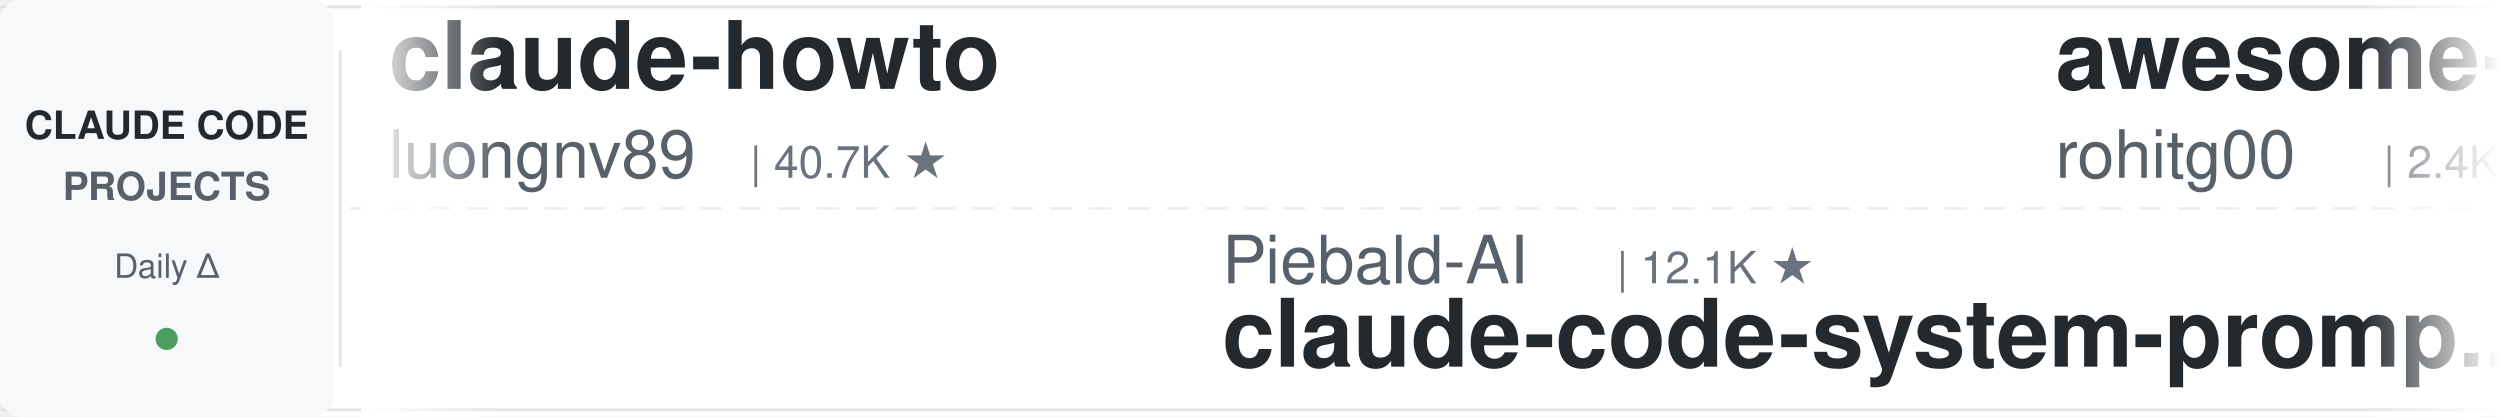
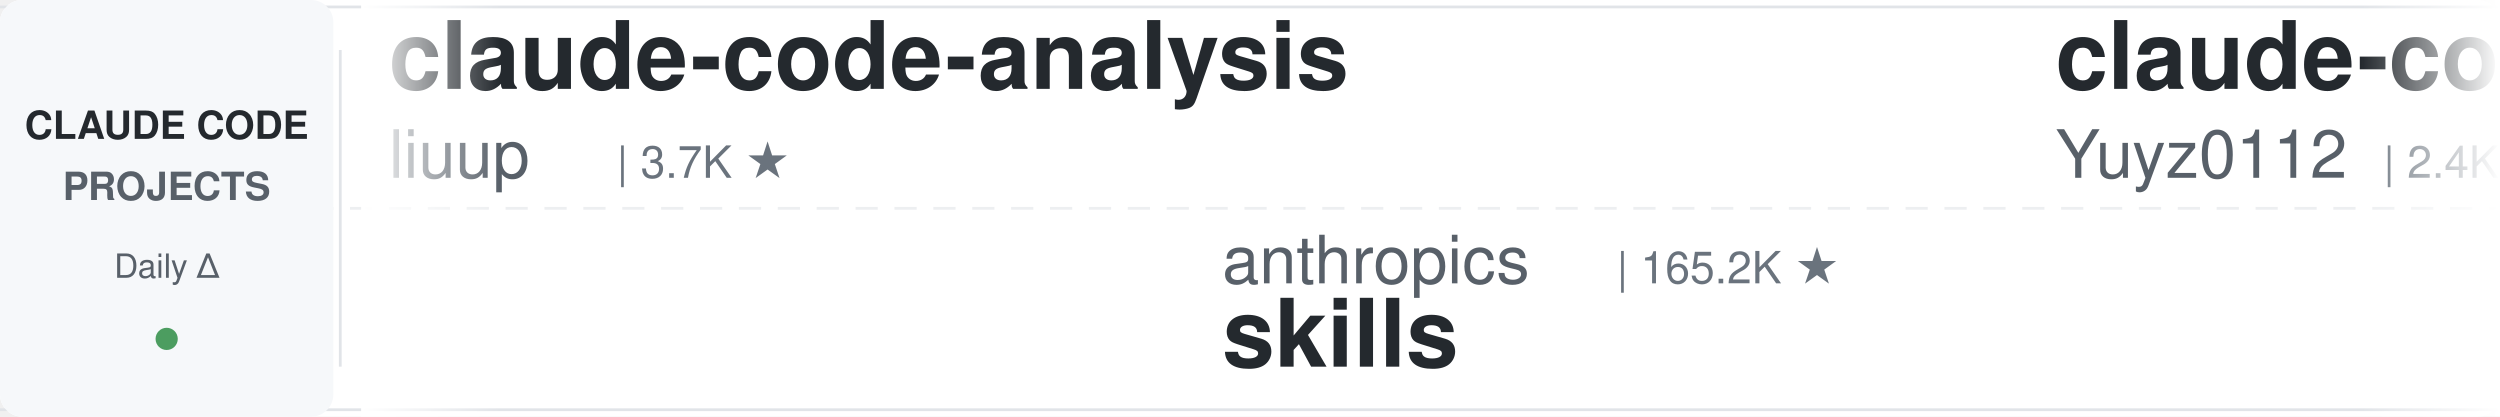
<svg xmlns="http://www.w3.org/2000/svg" width="900" height="150">
  <defs>
    <linearGradient id="leftFade" x1="0%" y1="0%" x2="100%" y2="0%">
      <stop offset="0%" style="stop-color:#ffffff;stop-opacity:1" />
      <stop offset="100%" style="stop-color:#ffffff;stop-opacity:0" />
    </linearGradient>
    <linearGradient id="rightFade" x1="0%" y1="0%" x2="100%" y2="0%">
      <stop offset="0%" style="stop-color:#ffffff;stop-opacity:0" />
      <stop offset="100%" style="stop-color:#ffffff;stop-opacity:1" />
    </linearGradient>
  </defs>
  <rect width="900" height="150" fill="#ffffff" rx="8" />
  <rect x="0" y="2" width="900" height="1" fill="#e1e4e8" />
  <rect x="0" y="147" width="900" height="1" fill="#e1e4e8" />
  <line x1="0" y1="75" x2="900" y2="75" stroke="#e1e4e8" stroke-width="1" stroke-dasharray="8 6" opacity="0.6" />
  <rect x="0" y="0" width="120" height="150" fill="#f6f8fa" rx="8" />
  <text x="60" y="50" font-family="-apple-system, BlinkMacSystemFont, 'Segoe UI', Helvetica, Arial, sans-serif" font-size="14" font-weight="600" fill="#24292e" text-anchor="middle">CLAUDE CODE</text>
  <text x="60" y="72" font-family="-apple-system, BlinkMacSystemFont, 'Segoe UI', Helvetica, Arial, sans-serif" font-size="14" font-weight="600" fill="#586069" text-anchor="middle">PROJECTS</text>
  <text x="60" y="100" font-family="-apple-system, BlinkMacSystemFont, 'Segoe UI', Helvetica, Arial, sans-serif" font-size="12" font-weight="500" fill="#586069" text-anchor="middle">Daily Δ</text>
  <circle cx="60" cy="122" r="4" fill="#22863a" opacity="0.8" />
  <rect x="122" y="18" width="1" height="114" fill="#e1e4e8" />
  <clipPath id="tickerClip">
    <rect x="130" y="0" width="770" height="150" />
  </clipPath>
  <g clip-path="url(#tickerClip)">
    <g id="tickerItems">
      <animateTransform attributeName="transform" attributeType="XML" type="translate" from="0 0" to="-3000 0" dur="54s" repeatCount="indefinite" />
      <g transform="translate(0, 0)">
-         <text x="140" y="32" font-family="-apple-system, BlinkMacSystemFont, 'Segoe UI', Helvetica, Arial, sans-serif" font-size="34" font-weight="600" fill="#24292e">claude-howto</text>
-         <text x="140" y="64" font-family="-apple-system, BlinkMacSystemFont, 'Segoe UI', Helvetica, Arial, sans-serif" font-size="24" font-weight="400" fill="#586069">luongnv89</text>
-         <text x="270" y="64" font-family="-apple-system, BlinkMacSystemFont, 'Segoe UI', Helvetica, Arial, sans-serif" font-size="16" font-weight="500" fill="#6a737d">| 40.7K ★</text>
+         <text x="140" y="32" font-family="-apple-system, BlinkMacSystemFont, 'Segoe UI', Helvetica, Arial, sans-serif" font-size="34" font-weight="600" fill="#24292e">claude-code-analysis</text>
+         <text x="140" y="64" font-family="-apple-system, BlinkMacSystemFont, 'Segoe UI', Helvetica, Arial, sans-serif" font-size="24" font-weight="400" fill="#586069">liuup</text>
+         <text x="222" y="64" font-family="-apple-system, BlinkMacSystemFont, 'Segoe UI', Helvetica, Arial, sans-serif" font-size="16" font-weight="500" fill="#6a737d">| 3.7K ★</text>
      </g>
      <g transform="translate(300, 0)">
-         <text x="140" y="102" font-family="-apple-system, BlinkMacSystemFont, 'Segoe UI', Helvetica, Arial, sans-serif" font-size="24" font-weight="400" fill="#586069">Piebald-AI</text>
-         <text x="282" y="102" font-family="-apple-system, BlinkMacSystemFont, 'Segoe UI', Helvetica, Arial, sans-serif" font-size="16" font-weight="500" fill="#6a737d">| 12.1K ★</text>
-         <text x="140" y="132" font-family="-apple-system, BlinkMacSystemFont, 'Segoe UI', Helvetica, Arial, sans-serif" font-size="34" font-weight="600" fill="#24292e">claude-code-system-promp...</text>
+         <text x="140" y="102" font-family="-apple-system, BlinkMacSystemFont, 'Segoe UI', Helvetica, Arial, sans-serif" font-size="24" font-weight="400" fill="#586069">anthropics</text>
+         <text x="282" y="102" font-family="-apple-system, BlinkMacSystemFont, 'Segoe UI', Helvetica, Arial, sans-serif" font-size="16" font-weight="500" fill="#6a737d">| 165.2K ★</text>
+         <text x="140" y="132" font-family="-apple-system, BlinkMacSystemFont, 'Segoe UI', Helvetica, Arial, sans-serif" font-size="34" font-weight="600" fill="#24292e">skills</text>
      </g>
      <g transform="translate(600, 0)">
-         <text x="140" y="32" font-family="-apple-system, BlinkMacSystemFont, 'Segoe UI', Helvetica, Arial, sans-serif" font-size="34" font-weight="600" fill="#24292e">awesome-claude-code-tool...</text>
-         <text x="140" y="64" font-family="-apple-system, BlinkMacSystemFont, 'Segoe UI', Helvetica, Arial, sans-serif" font-size="24" font-weight="400" fill="#586069">rohitg00</text>
+         <text x="140" y="32" font-family="-apple-system, BlinkMacSystemFont, 'Segoe UI', Helvetica, Arial, sans-serif" font-size="34" font-weight="600" fill="#24292e">claude-code-reverse</text>
+         <text x="140" y="64" font-family="-apple-system, BlinkMacSystemFont, 'Segoe UI', Helvetica, Arial, sans-serif" font-size="24" font-weight="400" fill="#586069">Yuyz0112</text>
        <text x="258" y="64" font-family="-apple-system, BlinkMacSystemFont, 'Segoe UI', Helvetica, Arial, sans-serif" font-size="16" font-weight="500" fill="#6a737d">| 2.4K ★</text>
      </g>
      <g transform="translate(900, 0)">
-         <text x="140" y="102" font-family="-apple-system, BlinkMacSystemFont, 'Segoe UI', Helvetica, Arial, sans-serif" font-size="24" font-weight="400" fill="#586069">huangserva</text>
-         <text x="282" y="102" font-family="-apple-system, BlinkMacSystemFont, 'Segoe UI', Helvetica, Arial, sans-serif" font-size="16" font-weight="500" fill="#6a737d">| 621 ★</text>
-         <text x="140" y="132" font-family="-apple-system, BlinkMacSystemFont, 'Segoe UI', Helvetica, Arial, sans-serif" font-size="34" font-weight="600" fill="#24292e">claude-code-cli</text>
+         <text x="140" y="102" font-family="-apple-system, BlinkMacSystemFont, 'Segoe UI', Helvetica, Arial, sans-serif" font-size="24" font-weight="400" fill="#586069">xu-xiang</text>
+         <text x="258" y="102" font-family="-apple-system, BlinkMacSystemFont, 'Segoe UI', Helvetica, Arial, sans-serif" font-size="16" font-weight="500" fill="#6a737d">| 1.8K ★</text>
+         <text x="140" y="132" font-family="-apple-system, BlinkMacSystemFont, 'Segoe UI', Helvetica, Arial, sans-serif" font-size="34" font-weight="600" fill="#24292e">everything-claude-code-z...</text>
      </g>
      <g transform="translate(1200, 0)">
-         <text x="140" y="32" font-family="-apple-system, BlinkMacSystemFont, 'Segoe UI', Helvetica, Arial, sans-serif" font-size="34" font-weight="600" fill="#24292e">claude-code-router</text>
-         <text x="140" y="64" font-family="-apple-system, BlinkMacSystemFont, 'Segoe UI', Helvetica, Arial, sans-serif" font-size="24" font-weight="400" fill="#586069">musistudio</text>
-         <text x="282" y="64" font-family="-apple-system, BlinkMacSystemFont, 'Segoe UI', Helvetica, Arial, sans-serif" font-size="16" font-weight="500" fill="#6a737d">| 36.3K ★</text>
+         <text x="140" y="32" font-family="-apple-system, BlinkMacSystemFont, 'Segoe UI', Helvetica, Arial, sans-serif" font-size="34" font-weight="600" fill="#24292e">claude-code-best-practic...</text>
+         <text x="140" y="64" font-family="-apple-system, BlinkMacSystemFont, 'Segoe UI', Helvetica, Arial, sans-serif" font-size="24" font-weight="400" fill="#586069">shanraisshan</text>
+         <text x="306" y="64" font-family="-apple-system, BlinkMacSystemFont, 'Segoe UI', Helvetica, Arial, sans-serif" font-size="16" font-weight="500" fill="#6a737d">| 63.7K ★</text>
      </g>
      <g transform="translate(1500, 0)">
-         <text x="140" y="102" font-family="-apple-system, BlinkMacSystemFont, 'Segoe UI', Helvetica, Arial, sans-serif" font-size="24" font-weight="400" fill="#586069">frankbria</text>
-         <text x="270" y="102" font-family="-apple-system, BlinkMacSystemFont, 'Segoe UI', Helvetica, Arial, sans-serif" font-size="16" font-weight="500" fill="#6a737d">| 9.6K ★</text>
-         <text x="140" y="132" font-family="-apple-system, BlinkMacSystemFont, 'Segoe UI', Helvetica, Arial, sans-serif" font-size="34" font-weight="600" fill="#24292e">ralph-claude-code</text>
+         <text x="140" y="102" font-family="-apple-system, BlinkMacSystemFont, 'Segoe UI', Helvetica, Arial, sans-serif" font-size="24" font-weight="400" fill="#586069">AprilNEA</text>
+         <text x="258" y="102" font-family="-apple-system, BlinkMacSystemFont, 'Segoe UI', Helvetica, Arial, sans-serif" font-size="16" font-weight="500" fill="#6a737d">| 392 ★</text>
+         <text x="140" y="132" font-family="-apple-system, BlinkMacSystemFont, 'Segoe UI', Helvetica, Arial, sans-serif" font-size="34" font-weight="600" fill="#24292e">claude-code-source</text>
      </g>
      <g transform="translate(1800, 0)">
-         <text x="140" y="32" font-family="-apple-system, BlinkMacSystemFont, 'Segoe UI', Helvetica, Arial, sans-serif" font-size="34" font-weight="600" fill="#24292e">claude-code-proxy</text>
-         <text x="140" y="64" font-family="-apple-system, BlinkMacSystemFont, 'Segoe UI', Helvetica, Arial, sans-serif" font-size="24" font-weight="400" fill="#586069">1rgs</text>
-         <text x="210" y="64" font-family="-apple-system, BlinkMacSystemFont, 'Segoe UI', Helvetica, Arial, sans-serif" font-size="16" font-weight="500" fill="#6a737d">| 3.7K ★</text>
+         <text x="140" y="32" font-family="-apple-system, BlinkMacSystemFont, 'Segoe UI', Helvetica, Arial, sans-serif" font-size="34" font-weight="600" fill="#24292e">claude-code-rev</text>
+         <text x="140" y="64" font-family="-apple-system, BlinkMacSystemFont, 'Segoe UI', Helvetica, Arial, sans-serif" font-size="24" font-weight="400" fill="#586069">oboard</text>
+         <text x="234" y="64" font-family="-apple-system, BlinkMacSystemFont, 'Segoe UI', Helvetica, Arial, sans-serif" font-size="16" font-weight="500" fill="#6a737d">| 3.3K ★</text>
      </g>
      <g transform="translate(2100, 0)">
-         <text x="140" y="102" font-family="-apple-system, BlinkMacSystemFont, 'Segoe UI', Helvetica, Arial, sans-serif" font-size="24" font-weight="400" fill="#586069">SeemSeam</text>
-         <text x="258" y="102" font-family="-apple-system, BlinkMacSystemFont, 'Segoe UI', Helvetica, Arial, sans-serif" font-size="16" font-weight="500" fill="#6a737d">| 3.3K ★</text>
-         <text x="140" y="132" font-family="-apple-system, BlinkMacSystemFont, 'Segoe UI', Helvetica, Arial, sans-serif" font-size="34" font-weight="600" fill="#24292e">claude_codex_bridge</text>
+         <text x="140" y="102" font-family="-apple-system, BlinkMacSystemFont, 'Segoe UI', Helvetica, Arial, sans-serif" font-size="24" font-weight="400" fill="#586069">https-deeplearning-ai</text>
+         <text x="414" y="102" font-family="-apple-system, BlinkMacSystemFont, 'Segoe UI', Helvetica, Arial, sans-serif" font-size="16" font-weight="500" fill="#6a737d">| 537 ★</text>
+         <text x="140" y="132" font-family="-apple-system, BlinkMacSystemFont, 'Segoe UI', Helvetica, Arial, sans-serif" font-size="34" font-weight="600" fill="#24292e">sc-claude-code-files</text>
      </g>
      <g transform="translate(2400, 0)">
-         <text x="140" y="32" font-family="-apple-system, BlinkMacSystemFont, 'Segoe UI', Helvetica, Arial, sans-serif" font-size="34" font-weight="600" fill="#24292e">claude-code-plugins-plus...</text>
-         <text x="140" y="64" font-family="-apple-system, BlinkMacSystemFont, 'Segoe UI', Helvetica, Arial, sans-serif" font-size="24" font-weight="400" fill="#586069">jeremylongshore</text>
-         <text x="342" y="64" font-family="-apple-system, BlinkMacSystemFont, 'Segoe UI', Helvetica, Arial, sans-serif" font-size="16" font-weight="500" fill="#6a737d">| 2.6K ★</text>
+         <text x="140" y="32" font-family="-apple-system, BlinkMacSystemFont, 'Segoe UI', Helvetica, Arial, sans-serif" font-size="34" font-weight="600" fill="#24292e">claude-code-proxy</text>
+         <text x="140" y="64" font-family="-apple-system, BlinkMacSystemFont, 'Segoe UI', Helvetica, Arial, sans-serif" font-size="24" font-weight="400" fill="#586069">fuergaosi233</text>
+         <text x="306" y="64" font-family="-apple-system, BlinkMacSystemFont, 'Segoe UI', Helvetica, Arial, sans-serif" font-size="16" font-weight="500" fill="#6a737d">| 2.8K ★</text>
      </g>
      <g transform="translate(2700, 0)">
-         <text x="140" y="102" font-family="-apple-system, BlinkMacSystemFont, 'Segoe UI', Helvetica, Arial, sans-serif" font-size="24" font-weight="400" fill="#586069">disler</text>
-         <text x="234" y="102" font-family="-apple-system, BlinkMacSystemFont, 'Segoe UI', Helvetica, Arial, sans-serif" font-size="16" font-weight="500" fill="#6a737d">| 1.6K ★</text>
-         <text x="140" y="132" font-family="-apple-system, BlinkMacSystemFont, 'Segoe UI', Helvetica, Arial, sans-serif" font-size="34" font-weight="600" fill="#24292e">pi-vs-claude-code</text>
+         <text x="140" y="102" font-family="-apple-system, BlinkMacSystemFont, 'Segoe UI', Helvetica, Arial, sans-serif" font-size="24" font-weight="400" fill="#586069">luyao618</text>
+         <text x="258" y="102" font-family="-apple-system, BlinkMacSystemFont, 'Segoe UI', Helvetica, Arial, sans-serif" font-size="16" font-weight="500" fill="#6a737d">| 1.6K ★</text>
+         <text x="140" y="132" font-family="-apple-system, BlinkMacSystemFont, 'Segoe UI', Helvetica, Arial, sans-serif" font-size="34" font-weight="600" fill="#24292e">Claude-Code-Source-Study</text>
      </g>
      <g transform="translate(3000, 0)">
-         <text x="140" y="32" font-family="-apple-system, BlinkMacSystemFont, 'Segoe UI', Helvetica, Arial, sans-serif" font-size="34" font-weight="600" fill="#24292e">claude-howto</text>
-         <text x="140" y="64" font-family="-apple-system, BlinkMacSystemFont, 'Segoe UI', Helvetica, Arial, sans-serif" font-size="24" font-weight="400" fill="#586069">luongnv89</text>
-         <text x="270" y="64" font-family="-apple-system, BlinkMacSystemFont, 'Segoe UI', Helvetica, Arial, sans-serif" font-size="16" font-weight="500" fill="#6a737d">| 40.7K ★</text>
+         <text x="140" y="32" font-family="-apple-system, BlinkMacSystemFont, 'Segoe UI', Helvetica, Arial, sans-serif" font-size="34" font-weight="600" fill="#24292e">claude-code-analysis</text>
+         <text x="140" y="64" font-family="-apple-system, BlinkMacSystemFont, 'Segoe UI', Helvetica, Arial, sans-serif" font-size="24" font-weight="400" fill="#586069">liuup</text>
+         <text x="222" y="64" font-family="-apple-system, BlinkMacSystemFont, 'Segoe UI', Helvetica, Arial, sans-serif" font-size="16" font-weight="500" fill="#6a737d">| 3.7K ★</text>
      </g>
      <g transform="translate(3300, 0)">
-         <text x="140" y="102" font-family="-apple-system, BlinkMacSystemFont, 'Segoe UI', Helvetica, Arial, sans-serif" font-size="24" font-weight="400" fill="#586069">Piebald-AI</text>
-         <text x="282" y="102" font-family="-apple-system, BlinkMacSystemFont, 'Segoe UI', Helvetica, Arial, sans-serif" font-size="16" font-weight="500" fill="#6a737d">| 12.1K ★</text>
-         <text x="140" y="132" font-family="-apple-system, BlinkMacSystemFont, 'Segoe UI', Helvetica, Arial, sans-serif" font-size="34" font-weight="600" fill="#24292e">claude-code-system-promp...</text>
+         <text x="140" y="102" font-family="-apple-system, BlinkMacSystemFont, 'Segoe UI', Helvetica, Arial, sans-serif" font-size="24" font-weight="400" fill="#586069">anthropics</text>
+         <text x="282" y="102" font-family="-apple-system, BlinkMacSystemFont, 'Segoe UI', Helvetica, Arial, sans-serif" font-size="16" font-weight="500" fill="#6a737d">| 165.2K ★</text>
+         <text x="140" y="132" font-family="-apple-system, BlinkMacSystemFont, 'Segoe UI', Helvetica, Arial, sans-serif" font-size="34" font-weight="600" fill="#24292e">skills</text>
      </g>
      <g transform="translate(3600, 0)">
-         <text x="140" y="32" font-family="-apple-system, BlinkMacSystemFont, 'Segoe UI', Helvetica, Arial, sans-serif" font-size="34" font-weight="600" fill="#24292e">awesome-claude-code-tool...</text>
-         <text x="140" y="64" font-family="-apple-system, BlinkMacSystemFont, 'Segoe UI', Helvetica, Arial, sans-serif" font-size="24" font-weight="400" fill="#586069">rohitg00</text>
+         <text x="140" y="32" font-family="-apple-system, BlinkMacSystemFont, 'Segoe UI', Helvetica, Arial, sans-serif" font-size="34" font-weight="600" fill="#24292e">claude-code-reverse</text>
+         <text x="140" y="64" font-family="-apple-system, BlinkMacSystemFont, 'Segoe UI', Helvetica, Arial, sans-serif" font-size="24" font-weight="400" fill="#586069">Yuyz0112</text>
        <text x="258" y="64" font-family="-apple-system, BlinkMacSystemFont, 'Segoe UI', Helvetica, Arial, sans-serif" font-size="16" font-weight="500" fill="#6a737d">| 2.4K ★</text>
      </g>
      <g transform="translate(3900, 0)">
-         <text x="140" y="102" font-family="-apple-system, BlinkMacSystemFont, 'Segoe UI', Helvetica, Arial, sans-serif" font-size="24" font-weight="400" fill="#586069">huangserva</text>
-         <text x="282" y="102" font-family="-apple-system, BlinkMacSystemFont, 'Segoe UI', Helvetica, Arial, sans-serif" font-size="16" font-weight="500" fill="#6a737d">| 621 ★</text>
-         <text x="140" y="132" font-family="-apple-system, BlinkMacSystemFont, 'Segoe UI', Helvetica, Arial, sans-serif" font-size="34" font-weight="600" fill="#24292e">claude-code-cli</text>
+         <text x="140" y="102" font-family="-apple-system, BlinkMacSystemFont, 'Segoe UI', Helvetica, Arial, sans-serif" font-size="24" font-weight="400" fill="#586069">xu-xiang</text>
+         <text x="258" y="102" font-family="-apple-system, BlinkMacSystemFont, 'Segoe UI', Helvetica, Arial, sans-serif" font-size="16" font-weight="500" fill="#6a737d">| 1.8K ★</text>
+         <text x="140" y="132" font-family="-apple-system, BlinkMacSystemFont, 'Segoe UI', Helvetica, Arial, sans-serif" font-size="34" font-weight="600" fill="#24292e">everything-claude-code-z...</text>
      </g>
    </g>
  </g>
  <rect x="130" y="0" width="50" height="150" fill="url(#leftFade)" />
  <rect x="850" y="0" width="50" height="150" fill="url(#rightFade)" />
</svg>
